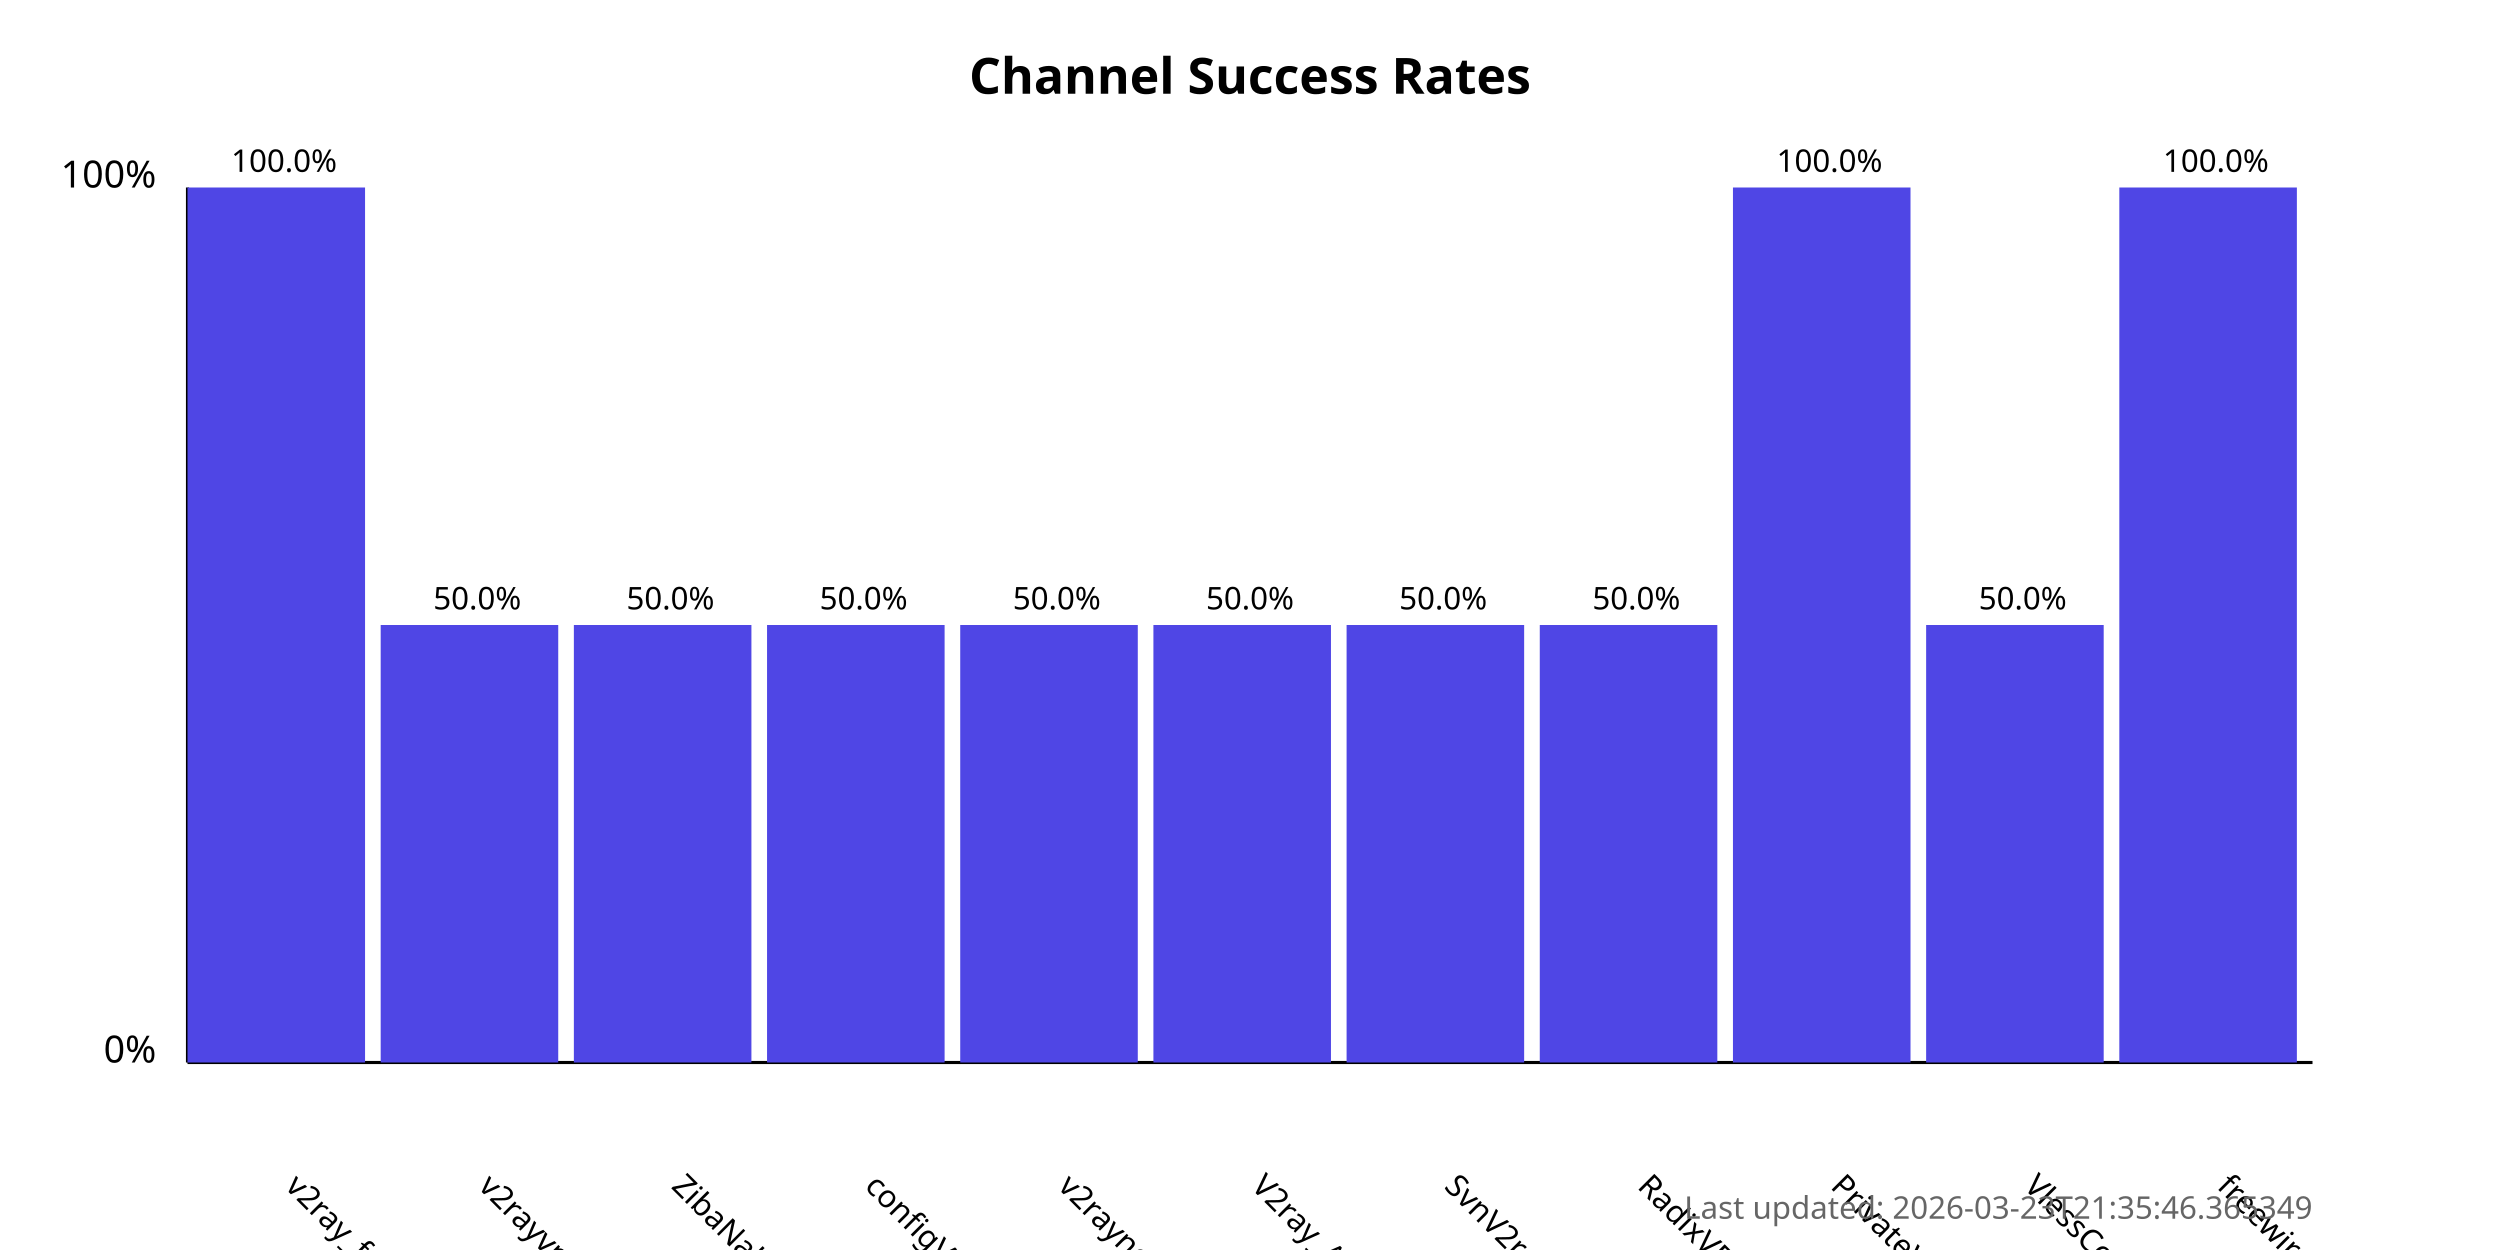
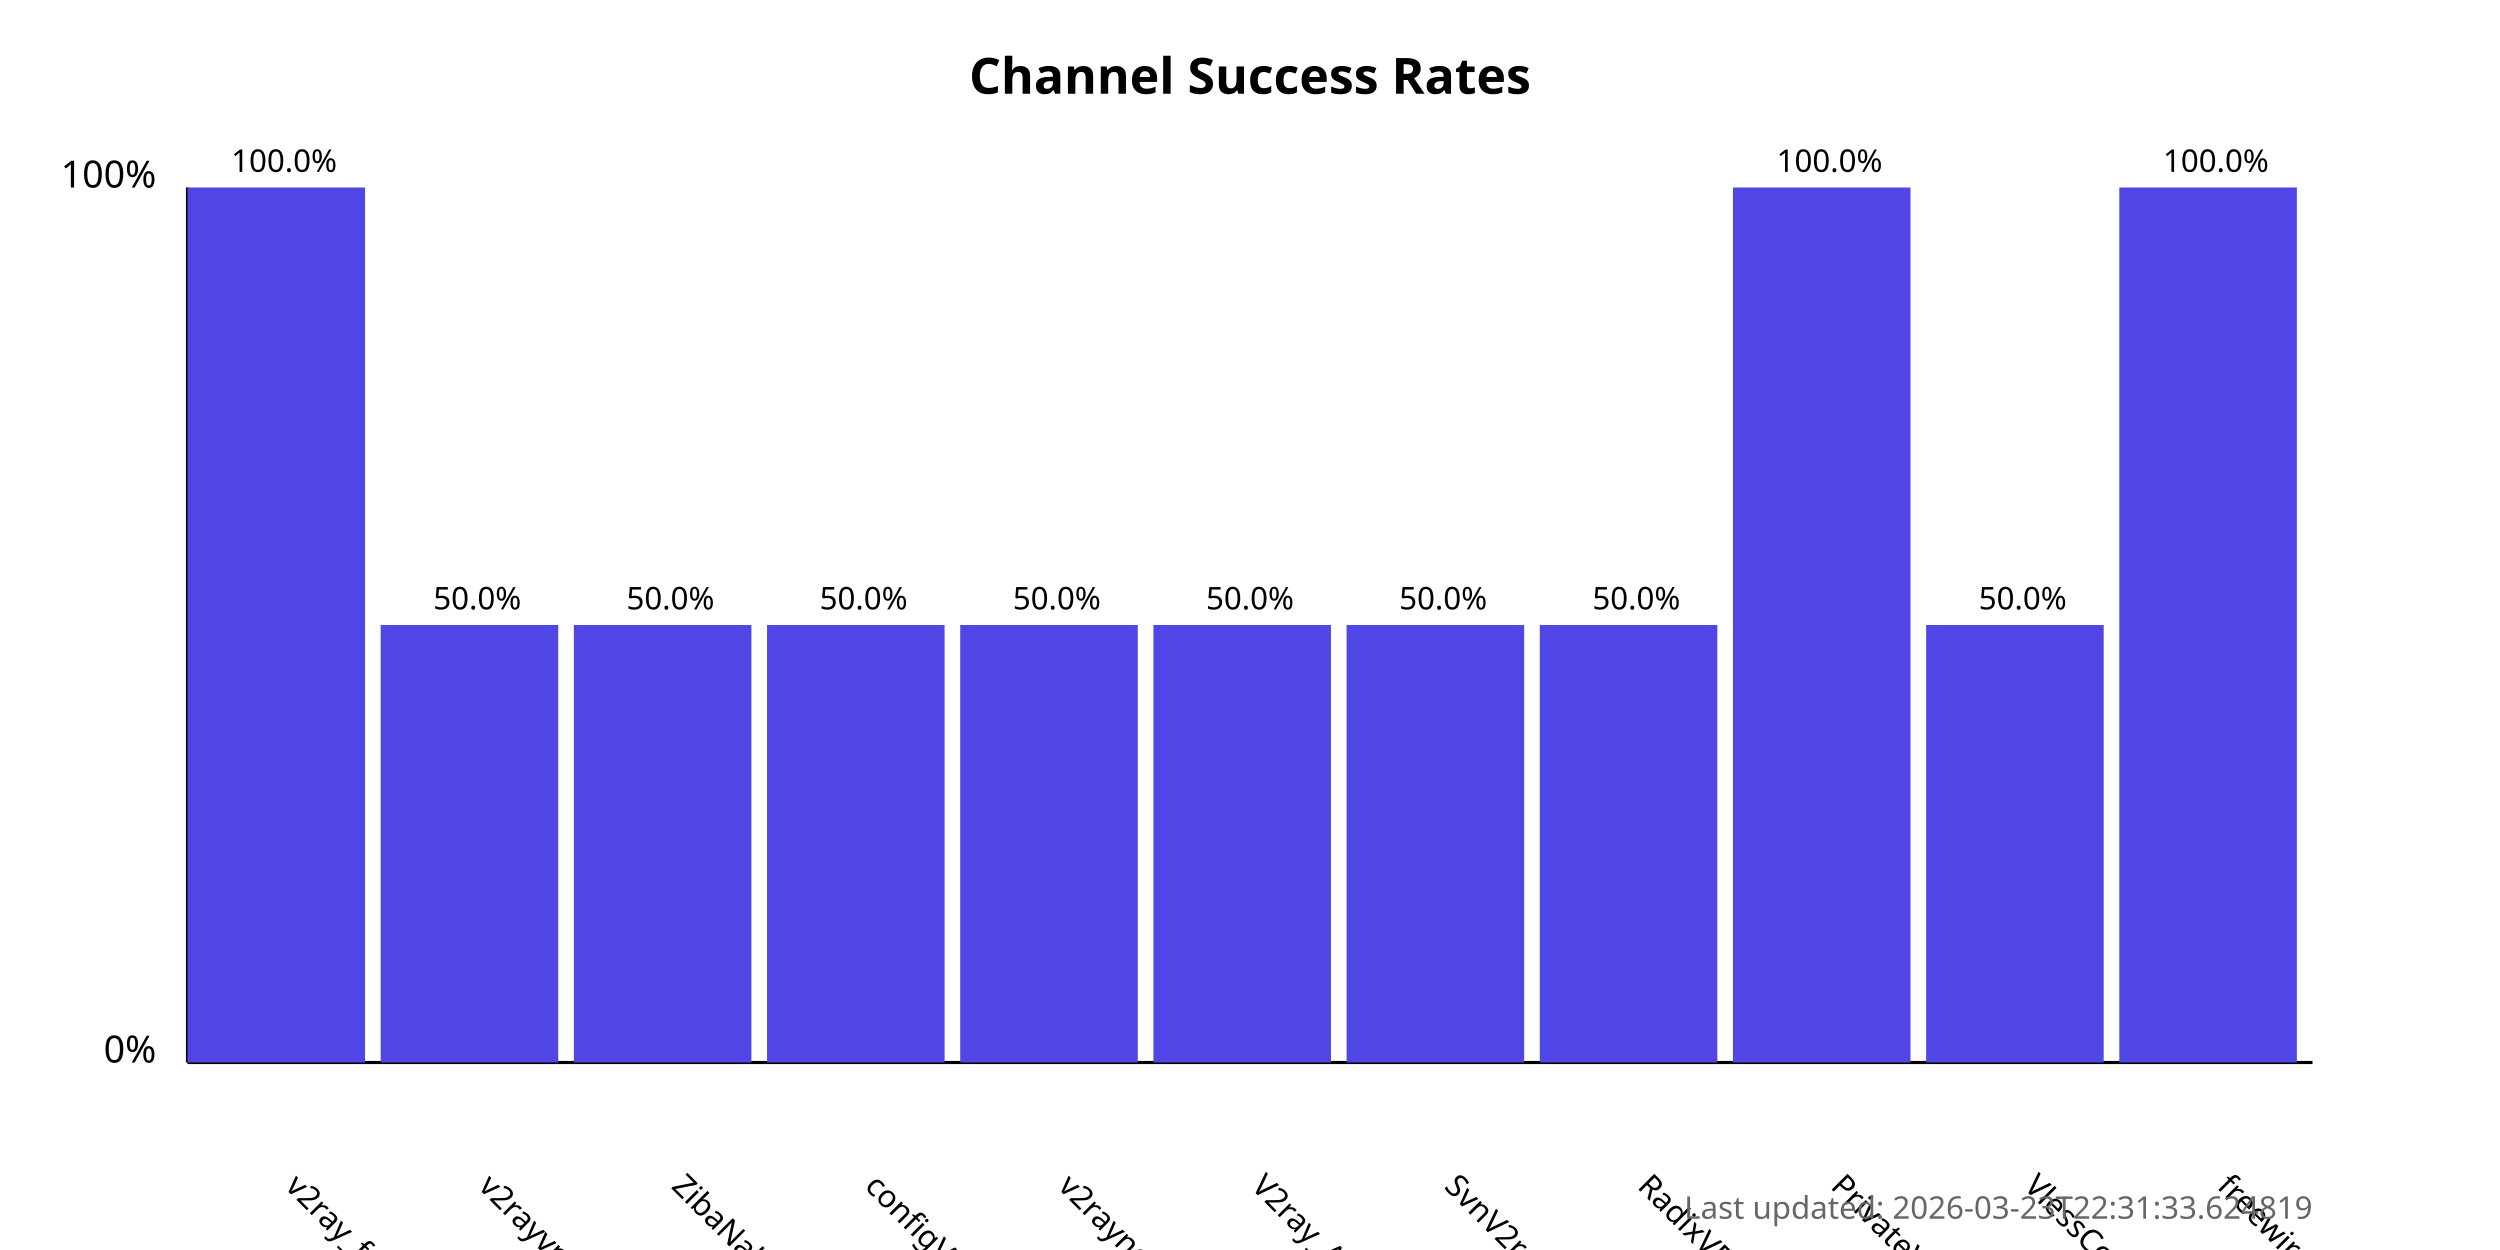
<svg xmlns="http://www.w3.org/2000/svg" width="800" height="400">
  <style>
            .chart-title { font: bold 16px sans-serif; }
            .axis-label { font: 12px sans-serif; }
            .tick-label { font: 10px sans-serif; }
            .bar { fill: #4f46e5; }
            .bar:hover { fill: #6366f1; }
            .timestamp { font: 10px sans-serif; fill: #666; }
        </style>
  <text x="400.0" y="30" text-anchor="middle" class="chart-title">
            Channel Success Rates
        </text>
  <line x1="60" y1="340" x2="60" y2="60" stroke="black" stroke-width="1" />
  <line x1="60" y1="340" x2="740" y2="340" stroke="black" stroke-width="1" />
  <text x="50" y="340" text-anchor="end" class="axis-label">0%</text>
  <text x="50" y="60" text-anchor="end" class="axis-label">100%</text>
  <g>
    <rect x="60" y="60.0" width="56.818" height="280.0" class="bar" />
    <text x="90.909" y="380" transform="rotate(45, 90.90909, 380)" text-anchor="start" class="tick-label">
                v2ray_free_conf
            </text>
    <text x="90.909" y="55.0" text-anchor="middle" class="tick-label">
                100.0%
            </text>
  </g>
  <g>
    <rect x="121.818" y="200.0" width="56.818" height="140.0" class="bar" />
    <text x="152.727" y="380" transform="rotate(45, 152.7273, 380)" text-anchor="start" class="tick-label">
                v2rayvpno
            </text>
    <text x="152.727" y="195.0" text-anchor="middle" class="tick-label">
                50.0%
            </text>
  </g>
  <g>
    <rect x="183.636" y="200.0" width="56.818" height="140.0" class="bar" />
    <text x="214.545" y="380" transform="rotate(45, 214.5455, 380)" text-anchor="start" class="tick-label">
                ZibaNabz
            </text>
    <text x="214.545" y="195.0" text-anchor="middle" class="tick-label">
                50.0%
            </text>
  </g>
  <g>
    <rect x="245.455" y="200.0" width="56.818" height="140.0" class="bar" />
    <text x="276.364" y="380" transform="rotate(45, 276.3636, 380)" text-anchor="start" class="tick-label">
                configV2rayForFree
            </text>
    <text x="276.364" y="195.0" text-anchor="middle" class="tick-label">
                50.0%
            </text>
  </g>
  <g>
    <rect x="307.273" y="200.0" width="56.818" height="140.0" class="bar" />
    <text x="338.182" y="380" transform="rotate(45, 338.1818, 380)" text-anchor="start" class="tick-label">
                v2rayngvpn
            </text>
    <text x="338.182" y="195.0" text-anchor="middle" class="tick-label">
                50.0%
            </text>
  </g>
  <g>
    <rect x="369.091" y="200.0" width="56.818" height="140.0" class="bar" />
    <text x="400.0" y="380" transform="rotate(45, 400.0, 380)" text-anchor="start" class="tick-label">
                V2ray_Alpha
            </text>
    <text x="400.0" y="195.0" text-anchor="middle" class="tick-label">
                50.0%
            </text>
  </g>
  <g>
    <rect x="430.909" y="200.0" width="56.818" height="140.0" class="bar" />
    <text x="461.818" y="380" transform="rotate(45, 461.8182, 380)" text-anchor="start" class="tick-label">
                SvnV2ray
            </text>
    <text x="461.818" y="195.0" text-anchor="middle" class="tick-label">
                50.0%
            </text>
  </g>
  <g>
    <rect x="492.727" y="200.0" width="56.818" height="140.0" class="bar" />
    <text x="523.636" y="380" transform="rotate(45, 523.6364, 380)" text-anchor="start" class="tick-label">
                RadixVPN
            </text>
    <text x="523.636" y="195.0" text-anchor="middle" class="tick-label">
                50.0%
            </text>
  </g>
  <g>
    <rect x="554.545" y="60.0" width="56.818" height="280.0" class="bar" />
    <text x="585.455" y="380" transform="rotate(45, 585.4545, 380)" text-anchor="start" class="tick-label">
                PrivateVPNs
            </text>
    <text x="585.455" y="55.0" text-anchor="middle" class="tick-label">
                100.0%
            </text>
  </g>
  <g>
    <rect x="616.364" y="200.0" width="56.818" height="140.0" class="bar" />
    <text x="647.273" y="380" transform="rotate(45, 647.2727, 380)" text-anchor="start" class="tick-label">
                VlessConfig
            </text>
    <text x="647.273" y="195.0" text-anchor="middle" class="tick-label">
                50.0%
            </text>
  </g>
  <g>
    <rect x="678.182" y="60.0" width="56.818" height="280.0" class="bar" />
    <text x="709.091" y="380" transform="rotate(45, 709.0909, 380)" text-anchor="start" class="tick-label">
                freewireguard
            </text>
    <text x="709.091" y="55.0" text-anchor="middle" class="tick-label">
                100.0%
            </text>
  </g>
  <text x="740" y="390" text-anchor="end" class="timestamp">
-             Last updated: 2026-03-23T21:35:46.365349
+             Last updated: 2026-03-23T22:31:33.624819
        </text>
</svg>
